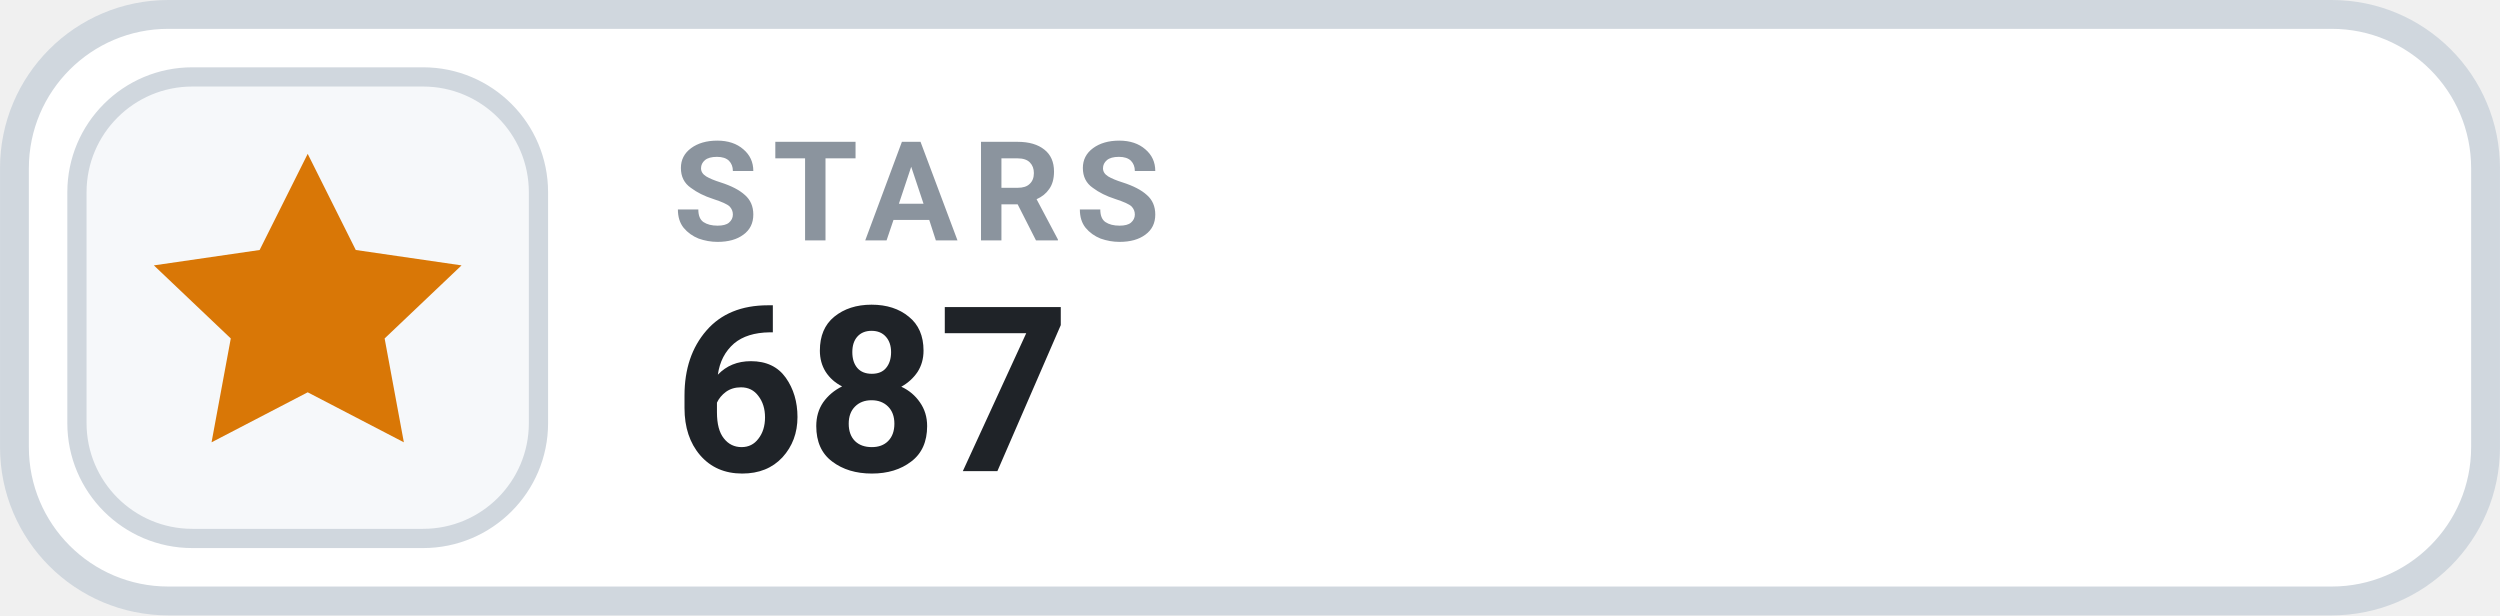
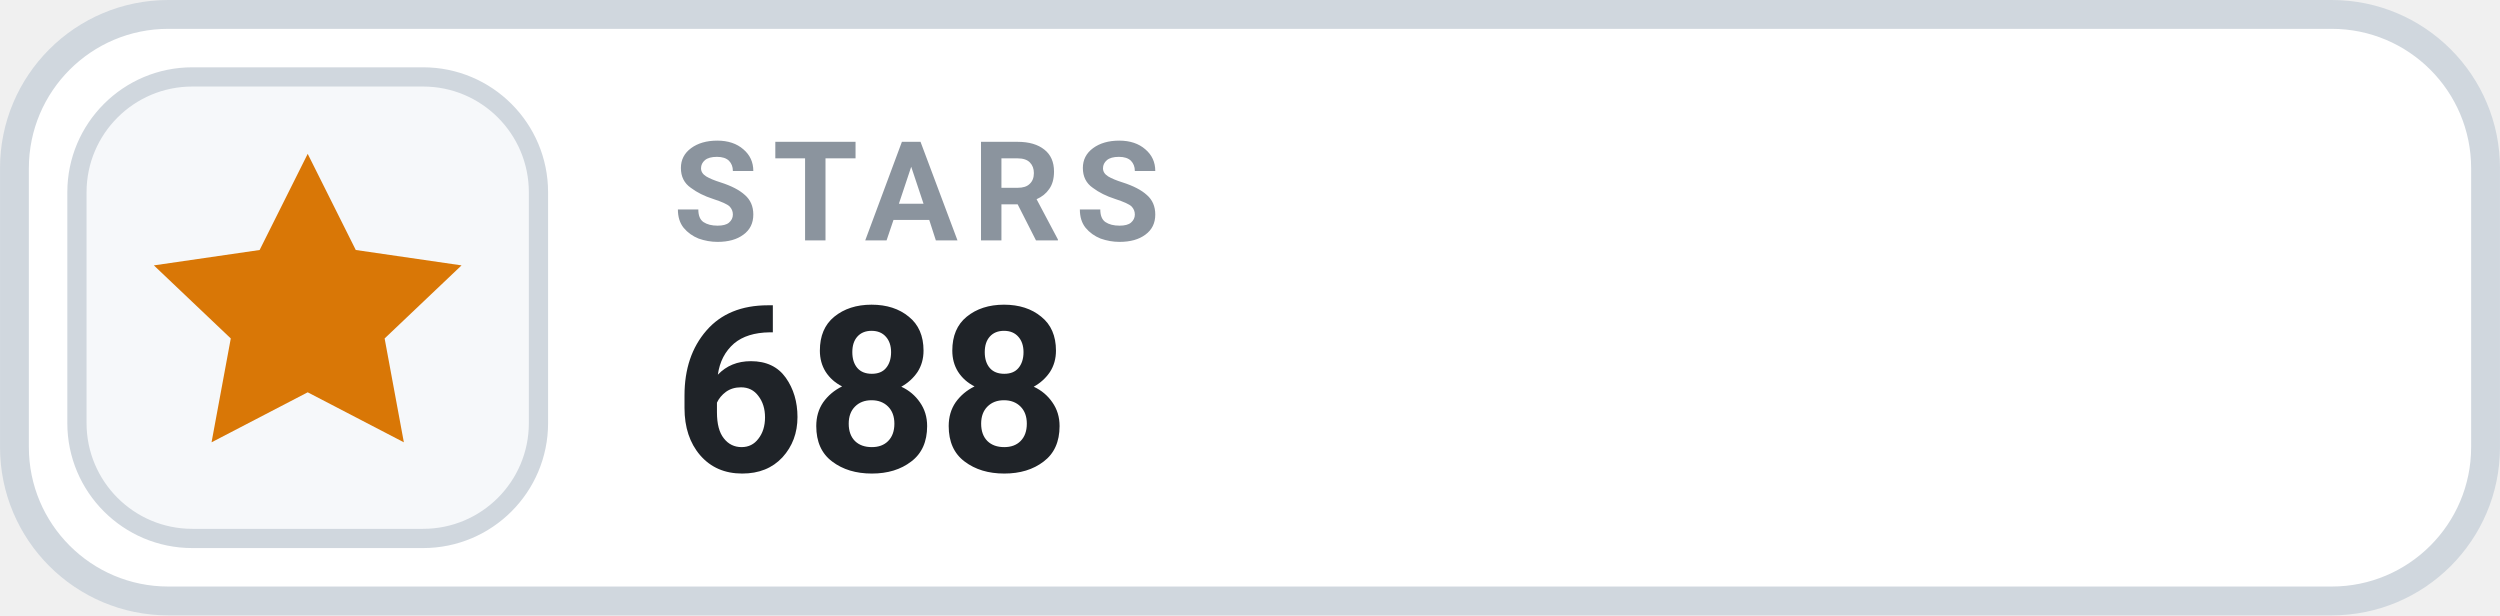
- <svg xmlns="http://www.w3.org/2000/svg" width="126" height="31.015" viewBox="0 0 130 32" role="img" aria-label="STARS 687">
+ <svg xmlns="http://www.w3.org/2000/svg" width="126" height="31.015" viewBox="0 0 130 32" role="img" aria-label="STARS 688">
  <rect x=".75" y=".75" width="128.5" height="30.5" rx="8" fill="#FFFFFF" stroke="#D0D7DE" stroke-width="1.5" />
  <rect x="4" y="4" width="24" height="24" rx="6" fill="#F6F8FA" stroke="#D0D7DE" stroke-width="1" />
  <g transform="translate(16 16)" style="color:#D97706;">
    <path d="M0 -8 l2.5 5 5.5 .8 -4 3.8 1 5.4 -5 -2.6 -5 2.6 1 -5.4 -4 -3.8 5.5 -.8 Z" fill="currentColor" />
  </g>
  <text x="35" y="12.5" fill="#8B949E" font-family="-apple-system,BlinkMacSystemFont,'Segoe UI',Roboto,Helvetica,Arial,sans-serif" font-size="7.2" font-weight="700" letter-spacing=".75">STARS</text>
-   <text x="35" y="24.5" fill="#1F2328" font-family="-apple-system,BlinkMacSystemFont,'Segoe UI',Roboto,Helvetica,Arial,sans-serif" font-size="12" font-weight="700">687</text>
+   <text x="35" y="24.5" fill="#1F2328" font-family="-apple-system,BlinkMacSystemFont,'Segoe UI',Roboto,Helvetica,Arial,sans-serif" font-size="12" font-weight="700">688</text>
</svg>
